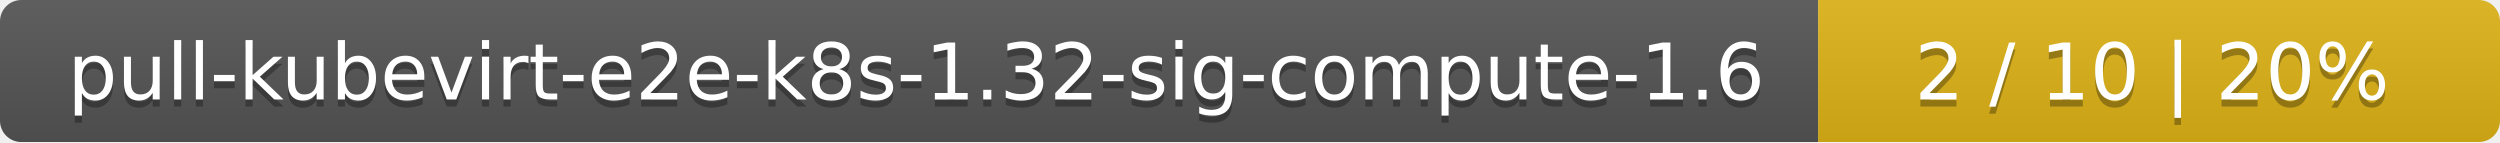
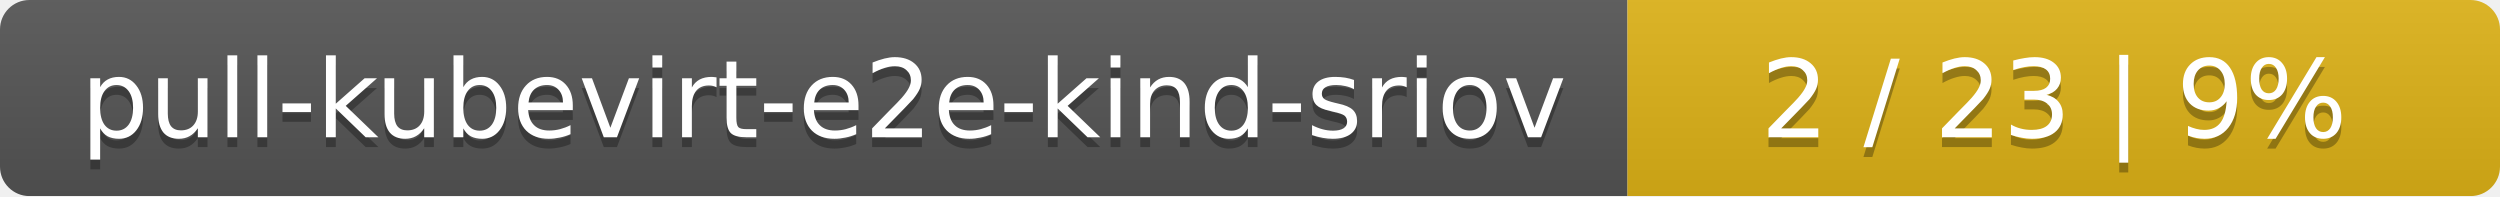
- <svg xmlns="http://www.w3.org/2000/svg" width="352" height="20">
+ <svg xmlns="http://www.w3.org/2000/svg" width="255" height="20">
  <linearGradient id="smooth" x2="0" y2="100%">
    <stop offset="0" stop-color="#bbb" stop-opacity=".1" />
    <stop offset="1" stop-opacity=".1" />
  </linearGradient>
  <mask id="round">
-     <rect width="352" height="20" rx="3" fill="#fff" />
+     <rect width="255" height="20" rx="3" fill="#fff" />
  </mask>
  <g mask="url(#round)">
-     <rect width="256" height="20" fill="#555" />
-     <rect x="256" width="96" height="20" fill="#dfb317" />
-     <rect width="352" height="20" fill="url(#smooth)" />
+     <rect width="166" height="20" fill="#555" />
+     <rect x="166" width="89" height="20" fill="#dfb317" />
+     <rect width="255" height="20" fill="url(#smooth)" />
  </g>
  <g fill="#fff" text-anchor="middle" font-family="DejaVu Sans,Verdana,Geneva,sans-serif" font-size="11">
-     <text x="129" y="15" fill="#010101" fill-opacity=".3">pull-kubevirt-e2e-k8s-1.32-sig-compute-1.6</text>
-     <text x="129" y="14">pull-kubevirt-e2e-k8s-1.32-sig-compute-1.6</text>
-     <text x="303" y="15" fill="#010101" fill-opacity=".3">2 / 10    |    20%</text>
-     <text x="303" y="14">2 / 10    |    20%</text>
+     <text x="84" y="15" fill="#010101" fill-opacity=".3">pull-kubevirt-e2e-kind-sriov</text>
+     <text x="84" y="14">pull-kubevirt-e2e-kind-sriov</text>
+     <text x="209.5" y="15" fill="#010101" fill-opacity=".3">2 / 23    |    9%</text>
+     <text x="209.5" y="14">2 / 23    |    9%</text>
  </g>
</svg>
